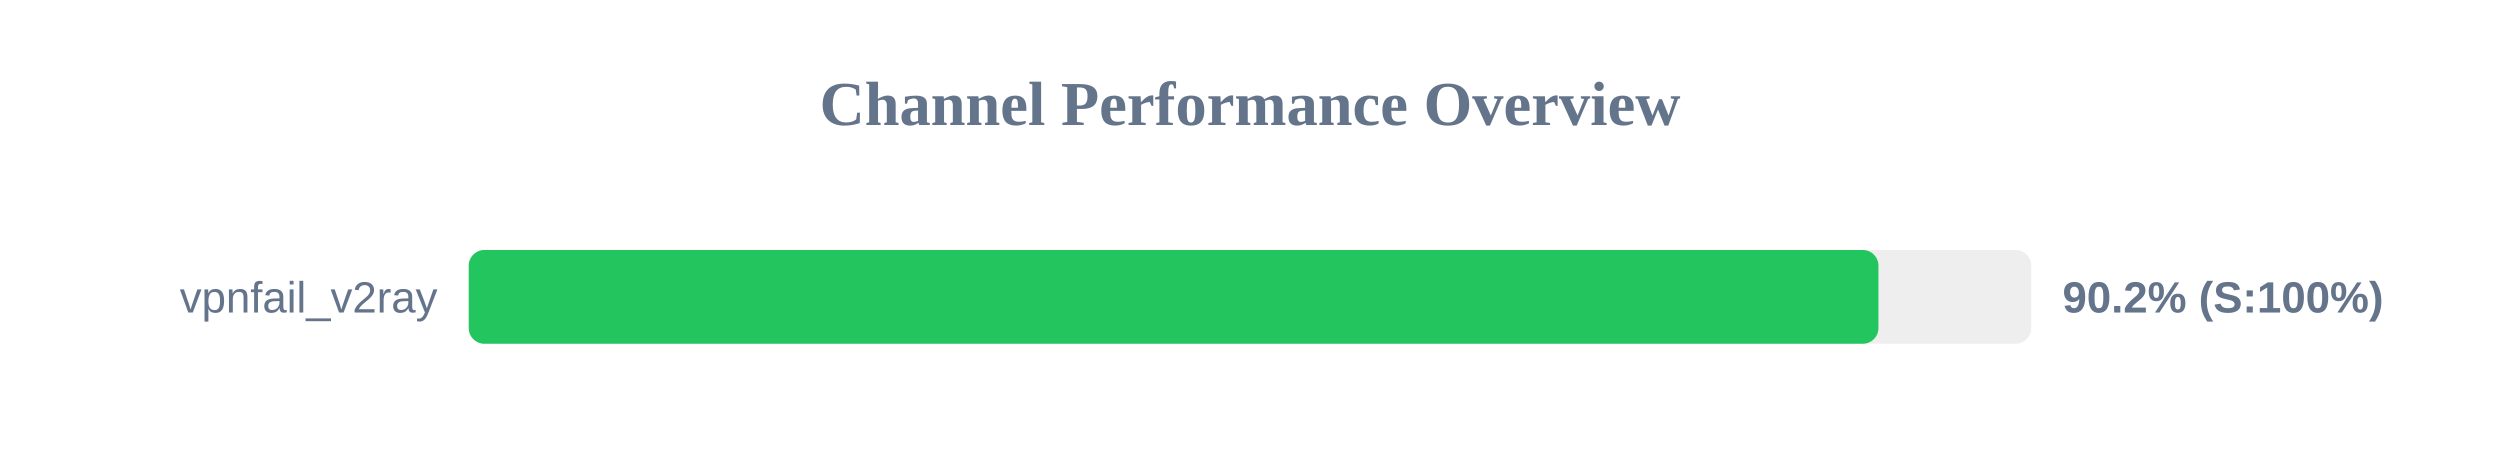
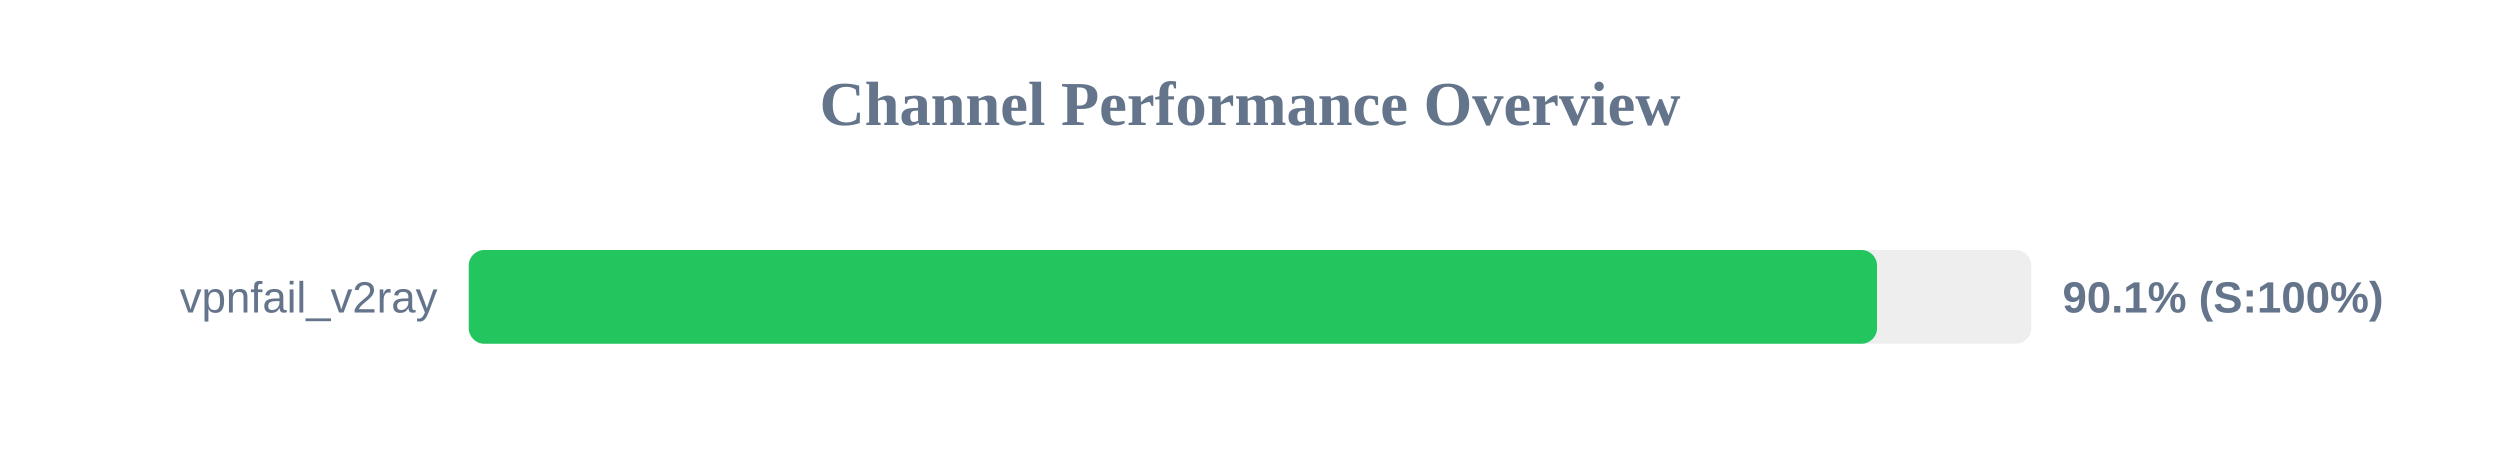
<svg xmlns="http://www.w3.org/2000/svg" width="800" height="150" version="1.1">
  <style>
        .row { font: 14px Arial; fill: #64748b; }
        .score { font: bold 14px Arial; fill: #64748b; }
    </style>
  <text x="400" y="40" text-anchor="middle" font-size="20px" font-weight="bold" fill="#64748b">Channel Performance Overview</text>
  <rect x="150" y="80" width="500" height="30" fill="#eee" rx="5" />
-   <rect x="150" y="80" width="451.1" height="30" fill="#22c55e" rx="5" />
+   <rect x="150" y="80" width="450.65" height="30" fill="#22c55e" rx="5" />
  <text x="140" y="100" text-anchor="end" class="row">vpnfail_v2ray</text>
-   <text x="660" y="100" text-anchor="start" class="score">90.2% (S:100%)</text>
+   <text x="660" y="100" text-anchor="start" class="score">90.1% (S:100%)</text>
</svg>
